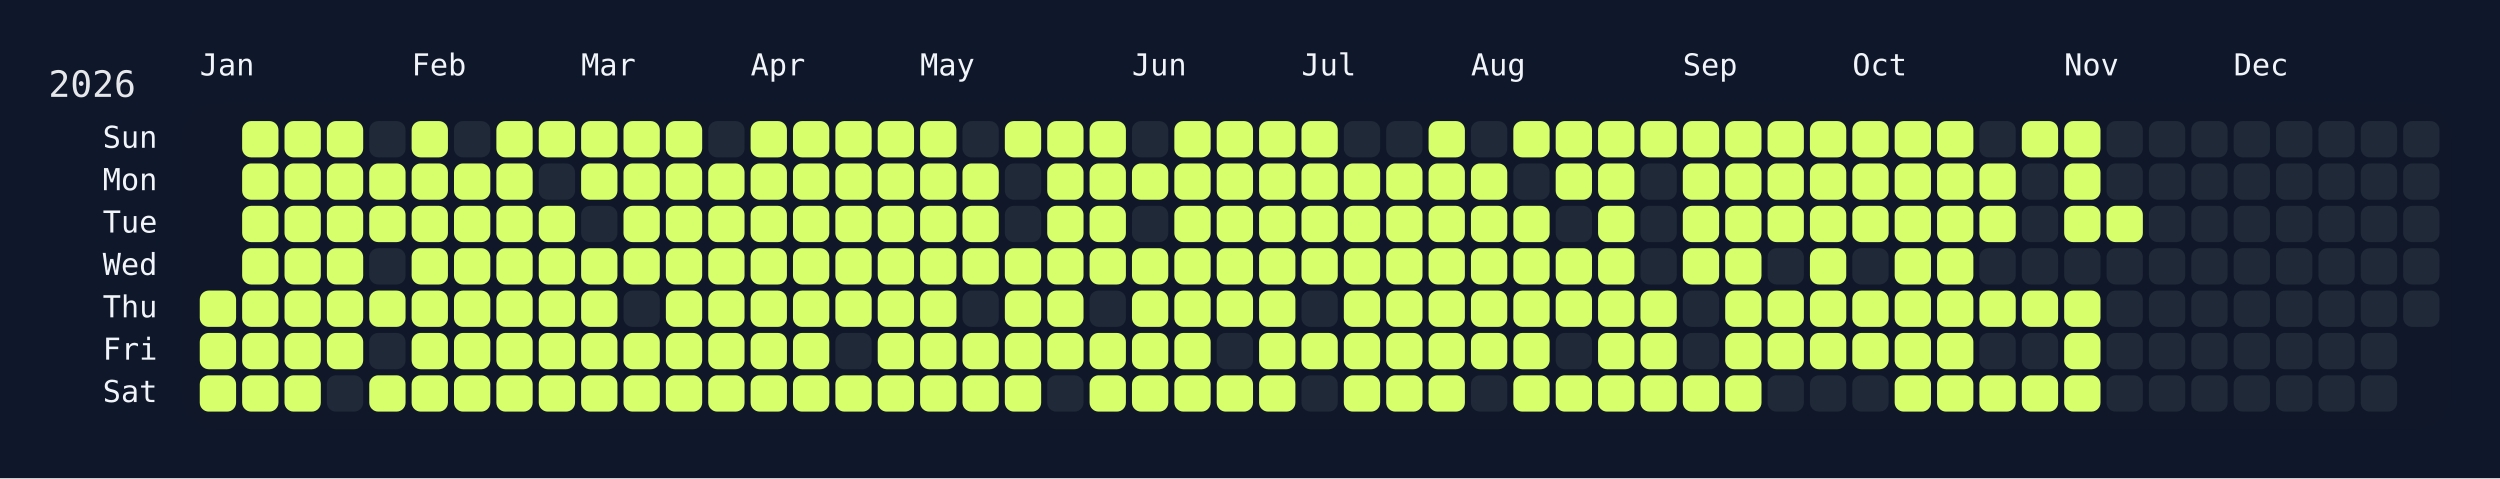
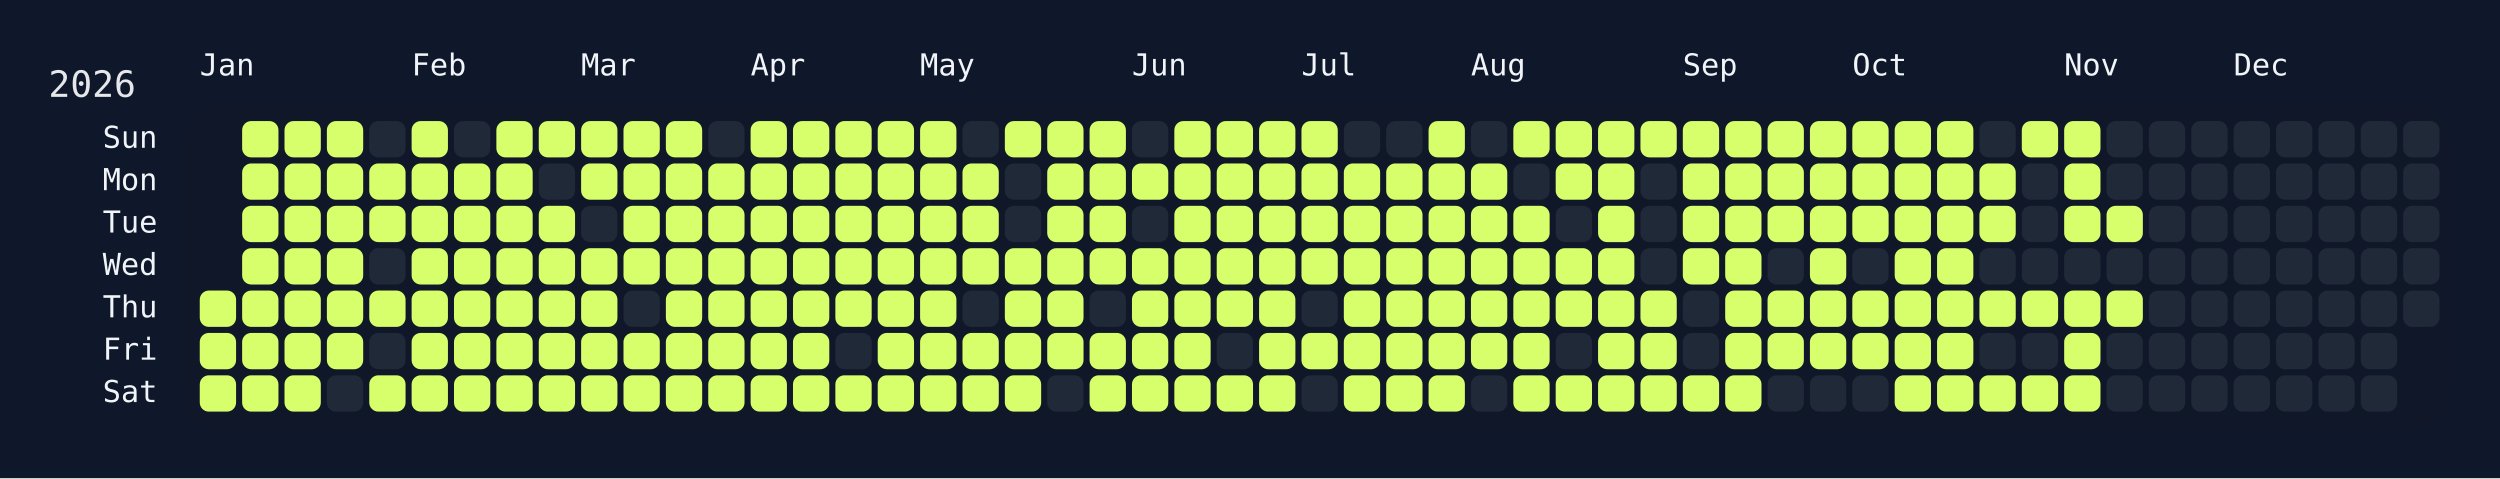
<svg xmlns="http://www.w3.org/2000/svg" width="826" height="158" viewBox="0 0 826 158">
  <rect width="826" height="158" fill="#0f172a" />
  <rect x="60" y="34" width="750" height="108" rx="12" ry="12" fill="rgba(15, 23, 42, 0.8)" />
  <text x="16" y="32" font-size="12" fill="#e5e7eb" font-family="JetBrains Mono, ui-monospace, SFMono-Regular, Menlo, Monaco, Consolas, monospace">2026</text>
  <text x="66" y="18" font-size="10" fill="#f1f5f9" font-family="JetBrains Mono, ui-monospace, SFMono-Regular, Menlo, Monaco, Consolas, monospace" dominant-baseline="hanging">Jan</text>
  <text x="136" y="18" font-size="10" fill="#f1f5f9" font-family="JetBrains Mono, ui-monospace, SFMono-Regular, Menlo, Monaco, Consolas, monospace" dominant-baseline="hanging">Feb</text>
  <text x="192" y="18" font-size="10" fill="#f1f5f9" font-family="JetBrains Mono, ui-monospace, SFMono-Regular, Menlo, Monaco, Consolas, monospace" dominant-baseline="hanging">Mar</text>
  <text x="248" y="18" font-size="10" fill="#f1f5f9" font-family="JetBrains Mono, ui-monospace, SFMono-Regular, Menlo, Monaco, Consolas, monospace" dominant-baseline="hanging">Apr</text>
  <text x="304" y="18" font-size="10" fill="#f1f5f9" font-family="JetBrains Mono, ui-monospace, SFMono-Regular, Menlo, Monaco, Consolas, monospace" dominant-baseline="hanging">May</text>
  <text x="374" y="18" font-size="10" fill="#f1f5f9" font-family="JetBrains Mono, ui-monospace, SFMono-Regular, Menlo, Monaco, Consolas, monospace" dominant-baseline="hanging">Jun</text>
  <text x="430" y="18" font-size="10" fill="#f1f5f9" font-family="JetBrains Mono, ui-monospace, SFMono-Regular, Menlo, Monaco, Consolas, monospace" dominant-baseline="hanging">Jul</text>
  <text x="486" y="18" font-size="10" fill="#f1f5f9" font-family="JetBrains Mono, ui-monospace, SFMono-Regular, Menlo, Monaco, Consolas, monospace" dominant-baseline="hanging">Aug</text>
  <text x="556" y="18" font-size="10" fill="#f1f5f9" font-family="JetBrains Mono, ui-monospace, SFMono-Regular, Menlo, Monaco, Consolas, monospace" dominant-baseline="hanging">Sep</text>
  <text x="612" y="18" font-size="10" fill="#f1f5f9" font-family="JetBrains Mono, ui-monospace, SFMono-Regular, Menlo, Monaco, Consolas, monospace" dominant-baseline="hanging">Oct</text>
  <text x="682" y="18" font-size="10" fill="#f1f5f9" font-family="JetBrains Mono, ui-monospace, SFMono-Regular, Menlo, Monaco, Consolas, monospace" dominant-baseline="hanging">Nov</text>
  <text x="738" y="18" font-size="10" fill="#f1f5f9" font-family="JetBrains Mono, ui-monospace, SFMono-Regular, Menlo, Monaco, Consolas, monospace" dominant-baseline="hanging">Dec</text>
  <text x="52" y="46.0" font-size="10" fill="#f1f5f9" font-family="JetBrains Mono, ui-monospace, SFMono-Regular, Menlo, Monaco, Consolas, monospace" text-anchor="end" dominant-baseline="middle">Sun</text>
  <text x="52" y="60.0" font-size="10" fill="#f1f5f9" font-family="JetBrains Mono, ui-monospace, SFMono-Regular, Menlo, Monaco, Consolas, monospace" text-anchor="end" dominant-baseline="middle">Mon</text>
  <text x="52" y="74.0" font-size="10" fill="#f1f5f9" font-family="JetBrains Mono, ui-monospace, SFMono-Regular, Menlo, Monaco, Consolas, monospace" text-anchor="end" dominant-baseline="middle">Tue</text>
  <text x="52" y="88.0" font-size="10" fill="#f1f5f9" font-family="JetBrains Mono, ui-monospace, SFMono-Regular, Menlo, Monaco, Consolas, monospace" text-anchor="end" dominant-baseline="middle">Wed</text>
  <text x="52" y="102.0" font-size="10" fill="#f1f5f9" font-family="JetBrains Mono, ui-monospace, SFMono-Regular, Menlo, Monaco, Consolas, monospace" text-anchor="end" dominant-baseline="middle">Thu</text>
  <text x="52" y="116.0" font-size="10" fill="#f1f5f9" font-family="JetBrains Mono, ui-monospace, SFMono-Regular, Menlo, Monaco, Consolas, monospace" text-anchor="end" dominant-baseline="middle">Fri</text>
  <text x="52" y="130.0" font-size="10" fill="#f1f5f9" font-family="JetBrains Mono, ui-monospace, SFMono-Regular, Menlo, Monaco, Consolas, monospace" text-anchor="end" dominant-baseline="middle">Sat</text>
  <g transform="translate(66,40)">
    <rect x="0" y="56" width="12" height="12" rx="3" ry="3" fill="#d6ff6b" data-date="2026-01-01" />
    <rect x="0" y="70" width="12" height="12" rx="3" ry="3" fill="#d6ff6b" data-date="2026-01-02" />
    <rect x="0" y="84" width="12" height="12" rx="3" ry="3" fill="#d6ff6b" data-date="2026-01-03" />
    <rect x="14" y="0" width="12" height="12" rx="3" ry="3" fill="#d6ff6b" data-date="2026-01-04" />
    <rect x="14" y="14" width="12" height="12" rx="3" ry="3" fill="#d6ff6b" data-date="2026-01-05" />
    <rect x="14" y="28" width="12" height="12" rx="3" ry="3" fill="#d6ff6b" data-date="2026-01-06" />
    <rect x="14" y="42" width="12" height="12" rx="3" ry="3" fill="#d6ff6b" data-date="2026-01-07" />
    <rect x="14" y="56" width="12" height="12" rx="3" ry="3" fill="#d6ff6b" data-date="2026-01-08" />
    <rect x="14" y="70" width="12" height="12" rx="3" ry="3" fill="#d6ff6b" data-date="2026-01-09" />
    <rect x="14" y="84" width="12" height="12" rx="3" ry="3" fill="#d6ff6b" data-date="2026-01-10" />
    <rect x="28" y="0" width="12" height="12" rx="3" ry="3" fill="#d6ff6b" data-date="2026-01-11" />
    <rect x="28" y="14" width="12" height="12" rx="3" ry="3" fill="#d6ff6b" data-date="2026-01-12" />
    <rect x="28" y="28" width="12" height="12" rx="3" ry="3" fill="#d6ff6b" data-date="2026-01-13" />
    <rect x="28" y="42" width="12" height="12" rx="3" ry="3" fill="#d6ff6b" data-date="2026-01-14" />
    <rect x="28" y="56" width="12" height="12" rx="3" ry="3" fill="#d6ff6b" data-date="2026-01-15" />
    <rect x="28" y="70" width="12" height="12" rx="3" ry="3" fill="#d6ff6b" data-date="2026-01-16" />
    <rect x="28" y="84" width="12" height="12" rx="3" ry="3" fill="#d6ff6b" data-date="2026-01-17" />
    <rect x="42" y="0" width="12" height="12" rx="3" ry="3" fill="#d6ff6b" data-date="2026-01-18" />
    <rect x="42" y="14" width="12" height="12" rx="3" ry="3" fill="#d6ff6b" data-date="2026-01-19" />
    <rect x="42" y="28" width="12" height="12" rx="3" ry="3" fill="#d6ff6b" data-date="2026-01-20" />
    <rect x="42" y="42" width="12" height="12" rx="3" ry="3" fill="#d6ff6b" data-date="2026-01-21" />
    <rect x="42" y="56" width="12" height="12" rx="3" ry="3" fill="#d6ff6b" data-date="2026-01-22" />
    <rect x="42" y="70" width="12" height="12" rx="3" ry="3" fill="#d6ff6b" data-date="2026-01-23" />
    <rect x="42" y="84" width="12" height="12" rx="3" ry="3" fill="#1f2937" data-date="2026-01-24" />
    <rect x="56" y="0" width="12" height="12" rx="3" ry="3" fill="#1f2937" data-date="2026-01-25" />
    <rect x="56" y="14" width="12" height="12" rx="3" ry="3" fill="#d6ff6b" data-date="2026-01-26" />
    <rect x="56" y="28" width="12" height="12" rx="3" ry="3" fill="#d6ff6b" data-date="2026-01-27" />
    <rect x="56" y="42" width="12" height="12" rx="3" ry="3" fill="#1f2937" data-date="2026-01-28" />
    <rect x="56" y="56" width="12" height="12" rx="3" ry="3" fill="#d6ff6b" data-date="2026-01-29" />
    <rect x="56" y="70" width="12" height="12" rx="3" ry="3" fill="#1f2937" data-date="2026-01-30" />
    <rect x="56" y="84" width="12" height="12" rx="3" ry="3" fill="#d6ff6b" data-date="2026-01-31" />
    <rect x="70" y="0" width="12" height="12" rx="3" ry="3" fill="#d6ff6b" data-date="2026-02-01" />
    <rect x="70" y="14" width="12" height="12" rx="3" ry="3" fill="#d6ff6b" data-date="2026-02-02" />
    <rect x="70" y="28" width="12" height="12" rx="3" ry="3" fill="#d6ff6b" data-date="2026-02-03" />
    <rect x="70" y="42" width="12" height="12" rx="3" ry="3" fill="#d6ff6b" data-date="2026-02-04" />
    <rect x="70" y="56" width="12" height="12" rx="3" ry="3" fill="#d6ff6b" data-date="2026-02-05" />
    <rect x="70" y="70" width="12" height="12" rx="3" ry="3" fill="#d6ff6b" data-date="2026-02-06" />
    <rect x="70" y="84" width="12" height="12" rx="3" ry="3" fill="#d6ff6b" data-date="2026-02-07" />
    <rect x="84" y="0" width="12" height="12" rx="3" ry="3" fill="#1f2937" data-date="2026-02-08" />
    <rect x="84" y="14" width="12" height="12" rx="3" ry="3" fill="#d6ff6b" data-date="2026-02-09" />
    <rect x="84" y="28" width="12" height="12" rx="3" ry="3" fill="#d6ff6b" data-date="2026-02-10" />
    <rect x="84" y="42" width="12" height="12" rx="3" ry="3" fill="#d6ff6b" data-date="2026-02-11" />
    <rect x="84" y="56" width="12" height="12" rx="3" ry="3" fill="#d6ff6b" data-date="2026-02-12" />
    <rect x="84" y="70" width="12" height="12" rx="3" ry="3" fill="#d6ff6b" data-date="2026-02-13" />
    <rect x="84" y="84" width="12" height="12" rx="3" ry="3" fill="#d6ff6b" data-date="2026-02-14" />
    <rect x="98" y="0" width="12" height="12" rx="3" ry="3" fill="#d6ff6b" data-date="2026-02-15" />
    <rect x="98" y="14" width="12" height="12" rx="3" ry="3" fill="#d6ff6b" data-date="2026-02-16" />
    <rect x="98" y="28" width="12" height="12" rx="3" ry="3" fill="#d6ff6b" data-date="2026-02-17" />
    <rect x="98" y="42" width="12" height="12" rx="3" ry="3" fill="#d6ff6b" data-date="2026-02-18" />
    <rect x="98" y="56" width="12" height="12" rx="3" ry="3" fill="#d6ff6b" data-date="2026-02-19" />
    <rect x="98" y="70" width="12" height="12" rx="3" ry="3" fill="#d6ff6b" data-date="2026-02-20" />
    <rect x="98" y="84" width="12" height="12" rx="3" ry="3" fill="#d6ff6b" data-date="2026-02-21" />
    <rect x="112" y="0" width="12" height="12" rx="3" ry="3" fill="#d6ff6b" data-date="2026-02-22" />
    <rect x="112" y="14" width="12" height="12" rx="3" ry="3" fill="#1f2937" data-date="2026-02-23" />
    <rect x="112" y="28" width="12" height="12" rx="3" ry="3" fill="#d6ff6b" data-date="2026-02-24" />
    <rect x="112" y="42" width="12" height="12" rx="3" ry="3" fill="#d6ff6b" data-date="2026-02-25" />
    <rect x="112" y="56" width="12" height="12" rx="3" ry="3" fill="#d6ff6b" data-date="2026-02-26" />
    <rect x="112" y="70" width="12" height="12" rx="3" ry="3" fill="#d6ff6b" data-date="2026-02-27" />
    <rect x="112" y="84" width="12" height="12" rx="3" ry="3" fill="#d6ff6b" data-date="2026-02-28" />
    <rect x="126" y="0" width="12" height="12" rx="3" ry="3" fill="#d6ff6b" data-date="2026-03-01" />
    <rect x="126" y="14" width="12" height="12" rx="3" ry="3" fill="#d6ff6b" data-date="2026-03-02" />
    <rect x="126" y="28" width="12" height="12" rx="3" ry="3" fill="#1f2937" data-date="2026-03-03" />
    <rect x="126" y="42" width="12" height="12" rx="3" ry="3" fill="#d6ff6b" data-date="2026-03-04" />
    <rect x="126" y="56" width="12" height="12" rx="3" ry="3" fill="#d6ff6b" data-date="2026-03-05" />
    <rect x="126" y="70" width="12" height="12" rx="3" ry="3" fill="#d6ff6b" data-date="2026-03-06" />
    <rect x="126" y="84" width="12" height="12" rx="3" ry="3" fill="#d6ff6b" data-date="2026-03-07" />
    <rect x="140" y="0" width="12" height="12" rx="3" ry="3" fill="#d6ff6b" data-date="2026-03-08" />
    <rect x="140" y="14" width="12" height="12" rx="3" ry="3" fill="#d6ff6b" data-date="2026-03-09" />
    <rect x="140" y="28" width="12" height="12" rx="3" ry="3" fill="#d6ff6b" data-date="2026-03-10" />
    <rect x="140" y="42" width="12" height="12" rx="3" ry="3" fill="#d6ff6b" data-date="2026-03-11" />
    <rect x="140" y="56" width="12" height="12" rx="3" ry="3" fill="#1f2937" data-date="2026-03-12" />
    <rect x="140" y="70" width="12" height="12" rx="3" ry="3" fill="#d6ff6b" data-date="2026-03-13" />
    <rect x="140" y="84" width="12" height="12" rx="3" ry="3" fill="#d6ff6b" data-date="2026-03-14" />
    <rect x="154" y="0" width="12" height="12" rx="3" ry="3" fill="#d6ff6b" data-date="2026-03-15" />
    <rect x="154" y="14" width="12" height="12" rx="3" ry="3" fill="#d6ff6b" data-date="2026-03-16" />
    <rect x="154" y="28" width="12" height="12" rx="3" ry="3" fill="#d6ff6b" data-date="2026-03-17" />
    <rect x="154" y="42" width="12" height="12" rx="3" ry="3" fill="#d6ff6b" data-date="2026-03-18" />
    <rect x="154" y="56" width="12" height="12" rx="3" ry="3" fill="#d6ff6b" data-date="2026-03-19" />
    <rect x="154" y="70" width="12" height="12" rx="3" ry="3" fill="#d6ff6b" data-date="2026-03-20" />
    <rect x="154" y="84" width="12" height="12" rx="3" ry="3" fill="#d6ff6b" data-date="2026-03-21" />
    <rect x="168" y="0" width="12" height="12" rx="3" ry="3" fill="#1f2937" data-date="2026-03-22" />
    <rect x="168" y="14" width="12" height="12" rx="3" ry="3" fill="#d6ff6b" data-date="2026-03-23" />
    <rect x="168" y="28" width="12" height="12" rx="3" ry="3" fill="#d6ff6b" data-date="2026-03-24" />
    <rect x="168" y="42" width="12" height="12" rx="3" ry="3" fill="#d6ff6b" data-date="2026-03-25" />
    <rect x="168" y="56" width="12" height="12" rx="3" ry="3" fill="#d6ff6b" data-date="2026-03-26" />
    <rect x="168" y="70" width="12" height="12" rx="3" ry="3" fill="#d6ff6b" data-date="2026-03-27" />
    <rect x="168" y="84" width="12" height="12" rx="3" ry="3" fill="#d6ff6b" data-date="2026-03-28" />
    <rect x="182" y="0" width="12" height="12" rx="3" ry="3" fill="#d6ff6b" data-date="2026-03-29" />
    <rect x="182" y="14" width="12" height="12" rx="3" ry="3" fill="#d6ff6b" data-date="2026-03-30" />
    <rect x="182" y="28" width="12" height="12" rx="3" ry="3" fill="#d6ff6b" data-date="2026-03-31" />
    <rect x="182" y="42" width="12" height="12" rx="3" ry="3" fill="#d6ff6b" data-date="2026-04-01" />
    <rect x="182" y="56" width="12" height="12" rx="3" ry="3" fill="#d6ff6b" data-date="2026-04-02" />
    <rect x="182" y="70" width="12" height="12" rx="3" ry="3" fill="#d6ff6b" data-date="2026-04-03" />
    <rect x="182" y="84" width="12" height="12" rx="3" ry="3" fill="#d6ff6b" data-date="2026-04-04" />
    <rect x="196" y="0" width="12" height="12" rx="3" ry="3" fill="#d6ff6b" data-date="2026-04-05" />
    <rect x="196" y="14" width="12" height="12" rx="3" ry="3" fill="#d6ff6b" data-date="2026-04-06" />
    <rect x="196" y="28" width="12" height="12" rx="3" ry="3" fill="#d6ff6b" data-date="2026-04-07" />
    <rect x="196" y="42" width="12" height="12" rx="3" ry="3" fill="#d6ff6b" data-date="2026-04-08" />
    <rect x="196" y="56" width="12" height="12" rx="3" ry="3" fill="#d6ff6b" data-date="2026-04-09" />
    <rect x="196" y="70" width="12" height="12" rx="3" ry="3" fill="#d6ff6b" data-date="2026-04-10" />
    <rect x="196" y="84" width="12" height="12" rx="3" ry="3" fill="#d6ff6b" data-date="2026-04-11" />
    <rect x="210" y="0" width="12" height="12" rx="3" ry="3" fill="#d6ff6b" data-date="2026-04-12" />
    <rect x="210" y="14" width="12" height="12" rx="3" ry="3" fill="#d6ff6b" data-date="2026-04-13" />
    <rect x="210" y="28" width="12" height="12" rx="3" ry="3" fill="#d6ff6b" data-date="2026-04-14" />
    <rect x="210" y="42" width="12" height="12" rx="3" ry="3" fill="#d6ff6b" data-date="2026-04-15" />
    <rect x="210" y="56" width="12" height="12" rx="3" ry="3" fill="#d6ff6b" data-date="2026-04-16" />
    <rect x="210" y="70" width="12" height="12" rx="3" ry="3" fill="#1f2937" data-date="2026-04-17" />
    <rect x="210" y="84" width="12" height="12" rx="3" ry="3" fill="#d6ff6b" data-date="2026-04-18" />
    <rect x="224" y="0" width="12" height="12" rx="3" ry="3" fill="#d6ff6b" data-date="2026-04-19" />
    <rect x="224" y="14" width="12" height="12" rx="3" ry="3" fill="#d6ff6b" data-date="2026-04-20" />
    <rect x="224" y="28" width="12" height="12" rx="3" ry="3" fill="#d6ff6b" data-date="2026-04-21" />
    <rect x="224" y="42" width="12" height="12" rx="3" ry="3" fill="#d6ff6b" data-date="2026-04-22" />
    <rect x="224" y="56" width="12" height="12" rx="3" ry="3" fill="#d6ff6b" data-date="2026-04-23" />
    <rect x="224" y="70" width="12" height="12" rx="3" ry="3" fill="#d6ff6b" data-date="2026-04-24" />
    <rect x="224" y="84" width="12" height="12" rx="3" ry="3" fill="#d6ff6b" data-date="2026-04-25" />
    <rect x="238" y="0" width="12" height="12" rx="3" ry="3" fill="#d6ff6b" data-date="2026-04-26" />
    <rect x="238" y="14" width="12" height="12" rx="3" ry="3" fill="#d6ff6b" data-date="2026-04-27" />
    <rect x="238" y="28" width="12" height="12" rx="3" ry="3" fill="#d6ff6b" data-date="2026-04-28" />
    <rect x="238" y="42" width="12" height="12" rx="3" ry="3" fill="#d6ff6b" data-date="2026-04-29" />
    <rect x="238" y="56" width="12" height="12" rx="3" ry="3" fill="#d6ff6b" data-date="2026-04-30" />
    <rect x="238" y="70" width="12" height="12" rx="3" ry="3" fill="#d6ff6b" data-date="2026-05-01" />
    <rect x="238" y="84" width="12" height="12" rx="3" ry="3" fill="#d6ff6b" data-date="2026-05-02" />
    <rect x="252" y="0" width="12" height="12" rx="3" ry="3" fill="#1f2937" data-date="2026-05-03" />
    <rect x="252" y="14" width="12" height="12" rx="3" ry="3" fill="#d6ff6b" data-date="2026-05-04" />
    <rect x="252" y="28" width="12" height="12" rx="3" ry="3" fill="#d6ff6b" data-date="2026-05-05" />
    <rect x="252" y="42" width="12" height="12" rx="3" ry="3" fill="#d6ff6b" data-date="2026-05-06" />
    <rect x="252" y="56" width="12" height="12" rx="3" ry="3" fill="#1f2937" data-date="2026-05-07" />
    <rect x="252" y="70" width="12" height="12" rx="3" ry="3" fill="#d6ff6b" data-date="2026-05-08" />
    <rect x="252" y="84" width="12" height="12" rx="3" ry="3" fill="#d6ff6b" data-date="2026-05-09" />
    <rect x="266" y="0" width="12" height="12" rx="3" ry="3" fill="#d6ff6b" data-date="2026-05-10" />
    <rect x="266" y="14" width="12" height="12" rx="3" ry="3" fill="#1f2937" data-date="2026-05-11" />
    <rect x="266" y="28" width="12" height="12" rx="3" ry="3" fill="#1f2937" data-date="2026-05-12" />
    <rect x="266" y="42" width="12" height="12" rx="3" ry="3" fill="#d6ff6b" data-date="2026-05-13" />
    <rect x="266" y="56" width="12" height="12" rx="3" ry="3" fill="#d6ff6b" data-date="2026-05-14" />
    <rect x="266" y="70" width="12" height="12" rx="3" ry="3" fill="#d6ff6b" data-date="2026-05-15" />
    <rect x="266" y="84" width="12" height="12" rx="3" ry="3" fill="#d6ff6b" data-date="2026-05-16" />
    <rect x="280" y="0" width="12" height="12" rx="3" ry="3" fill="#d6ff6b" data-date="2026-05-17" />
    <rect x="280" y="14" width="12" height="12" rx="3" ry="3" fill="#d6ff6b" data-date="2026-05-18" />
    <rect x="280" y="28" width="12" height="12" rx="3" ry="3" fill="#d6ff6b" data-date="2026-05-19" />
    <rect x="280" y="42" width="12" height="12" rx="3" ry="3" fill="#d6ff6b" data-date="2026-05-20" />
    <rect x="280" y="56" width="12" height="12" rx="3" ry="3" fill="#d6ff6b" data-date="2026-05-21" />
    <rect x="280" y="70" width="12" height="12" rx="3" ry="3" fill="#d6ff6b" data-date="2026-05-22" />
    <rect x="280" y="84" width="12" height="12" rx="3" ry="3" fill="#1f2937" data-date="2026-05-23" />
    <rect x="294" y="0" width="12" height="12" rx="3" ry="3" fill="#d6ff6b" data-date="2026-05-24" />
    <rect x="294" y="14" width="12" height="12" rx="3" ry="3" fill="#d6ff6b" data-date="2026-05-25" />
    <rect x="294" y="28" width="12" height="12" rx="3" ry="3" fill="#d6ff6b" data-date="2026-05-26" />
    <rect x="294" y="42" width="12" height="12" rx="3" ry="3" fill="#d6ff6b" data-date="2026-05-27" />
    <rect x="294" y="56" width="12" height="12" rx="3" ry="3" fill="#1f2937" data-date="2026-05-28" />
    <rect x="294" y="70" width="12" height="12" rx="3" ry="3" fill="#d6ff6b" data-date="2026-05-29" />
    <rect x="294" y="84" width="12" height="12" rx="3" ry="3" fill="#d6ff6b" data-date="2026-05-30" />
    <rect x="308" y="0" width="12" height="12" rx="3" ry="3" fill="#1f2937" data-date="2026-05-31" />
    <rect x="308" y="14" width="12" height="12" rx="3" ry="3" fill="#d6ff6b" data-date="2026-06-01" />
    <rect x="308" y="28" width="12" height="12" rx="3" ry="3" fill="#1f2937" data-date="2026-06-02" />
    <rect x="308" y="42" width="12" height="12" rx="3" ry="3" fill="#d6ff6b" data-date="2026-06-03" />
    <rect x="308" y="56" width="12" height="12" rx="3" ry="3" fill="#d6ff6b" data-date="2026-06-04" />
    <rect x="308" y="70" width="12" height="12" rx="3" ry="3" fill="#d6ff6b" data-date="2026-06-05" />
    <rect x="308" y="84" width="12" height="12" rx="3" ry="3" fill="#d6ff6b" data-date="2026-06-06" />
    <rect x="322" y="0" width="12" height="12" rx="3" ry="3" fill="#d6ff6b" data-date="2026-06-07" />
    <rect x="322" y="14" width="12" height="12" rx="3" ry="3" fill="#d6ff6b" data-date="2026-06-08" />
    <rect x="322" y="28" width="12" height="12" rx="3" ry="3" fill="#d6ff6b" data-date="2026-06-09" />
    <rect x="322" y="42" width="12" height="12" rx="3" ry="3" fill="#d6ff6b" data-date="2026-06-10" />
    <rect x="322" y="56" width="12" height="12" rx="3" ry="3" fill="#d6ff6b" data-date="2026-06-11" />
    <rect x="322" y="70" width="12" height="12" rx="3" ry="3" fill="#d6ff6b" data-date="2026-06-12" />
    <rect x="322" y="84" width="12" height="12" rx="3" ry="3" fill="#d6ff6b" data-date="2026-06-13" />
    <rect x="336" y="0" width="12" height="12" rx="3" ry="3" fill="#d6ff6b" data-date="2026-06-14" />
    <rect x="336" y="14" width="12" height="12" rx="3" ry="3" fill="#d6ff6b" data-date="2026-06-15" />
    <rect x="336" y="28" width="12" height="12" rx="3" ry="3" fill="#d6ff6b" data-date="2026-06-16" />
    <rect x="336" y="42" width="12" height="12" rx="3" ry="3" fill="#d6ff6b" data-date="2026-06-17" />
    <rect x="336" y="56" width="12" height="12" rx="3" ry="3" fill="#d6ff6b" data-date="2026-06-18" />
    <rect x="336" y="70" width="12" height="12" rx="3" ry="3" fill="#1f2937" data-date="2026-06-19" />
    <rect x="336" y="84" width="12" height="12" rx="3" ry="3" fill="#d6ff6b" data-date="2026-06-20" />
    <rect x="350" y="0" width="12" height="12" rx="3" ry="3" fill="#d6ff6b" data-date="2026-06-21" />
    <rect x="350" y="14" width="12" height="12" rx="3" ry="3" fill="#d6ff6b" data-date="2026-06-22" />
    <rect x="350" y="28" width="12" height="12" rx="3" ry="3" fill="#d6ff6b" data-date="2026-06-23" />
    <rect x="350" y="42" width="12" height="12" rx="3" ry="3" fill="#d6ff6b" data-date="2026-06-24" />
    <rect x="350" y="56" width="12" height="12" rx="3" ry="3" fill="#d6ff6b" data-date="2026-06-25" />
    <rect x="350" y="70" width="12" height="12" rx="3" ry="3" fill="#d6ff6b" data-date="2026-06-26" />
    <rect x="350" y="84" width="12" height="12" rx="3" ry="3" fill="#d6ff6b" data-date="2026-06-27" />
    <rect x="364" y="0" width="12" height="12" rx="3" ry="3" fill="#d6ff6b" data-date="2026-06-28" />
    <rect x="364" y="14" width="12" height="12" rx="3" ry="3" fill="#d6ff6b" data-date="2026-06-29" />
    <rect x="364" y="28" width="12" height="12" rx="3" ry="3" fill="#d6ff6b" data-date="2026-06-30" />
    <rect x="364" y="42" width="12" height="12" rx="3" ry="3" fill="#d6ff6b" data-date="2026-07-01" />
    <rect x="364" y="56" width="12" height="12" rx="3" ry="3" fill="#1f2937" data-date="2026-07-02" />
    <rect x="364" y="70" width="12" height="12" rx="3" ry="3" fill="#d6ff6b" data-date="2026-07-03" />
    <rect x="364" y="84" width="12" height="12" rx="3" ry="3" fill="#1f2937" data-date="2026-07-04" />
    <rect x="378" y="0" width="12" height="12" rx="3" ry="3" fill="#1f2937" data-date="2026-07-05" />
    <rect x="378" y="14" width="12" height="12" rx="3" ry="3" fill="#d6ff6b" data-date="2026-07-06" />
    <rect x="378" y="28" width="12" height="12" rx="3" ry="3" fill="#d6ff6b" data-date="2026-07-07" />
    <rect x="378" y="42" width="12" height="12" rx="3" ry="3" fill="#d6ff6b" data-date="2026-07-08" />
    <rect x="378" y="56" width="12" height="12" rx="3" ry="3" fill="#d6ff6b" data-date="2026-07-09" />
    <rect x="378" y="70" width="12" height="12" rx="3" ry="3" fill="#d6ff6b" data-date="2026-07-10" />
    <rect x="378" y="84" width="12" height="12" rx="3" ry="3" fill="#d6ff6b" data-date="2026-07-11" />
    <rect x="392" y="0" width="12" height="12" rx="3" ry="3" fill="#1f2937" data-date="2026-07-12" />
    <rect x="392" y="14" width="12" height="12" rx="3" ry="3" fill="#d6ff6b" data-date="2026-07-13" />
    <rect x="392" y="28" width="12" height="12" rx="3" ry="3" fill="#d6ff6b" data-date="2026-07-14" />
    <rect x="392" y="42" width="12" height="12" rx="3" ry="3" fill="#d6ff6b" data-date="2026-07-15" />
    <rect x="392" y="56" width="12" height="12" rx="3" ry="3" fill="#d6ff6b" data-date="2026-07-16" />
    <rect x="392" y="70" width="12" height="12" rx="3" ry="3" fill="#d6ff6b" data-date="2026-07-17" />
    <rect x="392" y="84" width="12" height="12" rx="3" ry="3" fill="#d6ff6b" data-date="2026-07-18" />
    <rect x="406" y="0" width="12" height="12" rx="3" ry="3" fill="#d6ff6b" data-date="2026-07-19" />
    <rect x="406" y="14" width="12" height="12" rx="3" ry="3" fill="#d6ff6b" data-date="2026-07-20" />
    <rect x="406" y="28" width="12" height="12" rx="3" ry="3" fill="#d6ff6b" data-date="2026-07-21" />
    <rect x="406" y="42" width="12" height="12" rx="3" ry="3" fill="#d6ff6b" data-date="2026-07-22" />
    <rect x="406" y="56" width="12" height="12" rx="3" ry="3" fill="#d6ff6b" data-date="2026-07-23" />
    <rect x="406" y="70" width="12" height="12" rx="3" ry="3" fill="#d6ff6b" data-date="2026-07-24" />
    <rect x="406" y="84" width="12" height="12" rx="3" ry="3" fill="#d6ff6b" data-date="2026-07-25" />
    <rect x="420" y="0" width="12" height="12" rx="3" ry="3" fill="#1f2937" data-date="2026-07-26" />
    <rect x="420" y="14" width="12" height="12" rx="3" ry="3" fill="#d6ff6b" data-date="2026-07-27" />
    <rect x="420" y="28" width="12" height="12" rx="3" ry="3" fill="#d6ff6b" data-date="2026-07-28" />
    <rect x="420" y="42" width="12" height="12" rx="3" ry="3" fill="#d6ff6b" data-date="2026-07-29" />
    <rect x="420" y="56" width="12" height="12" rx="3" ry="3" fill="#d6ff6b" data-date="2026-07-30" />
    <rect x="420" y="70" width="12" height="12" rx="3" ry="3" fill="#d6ff6b" data-date="2026-07-31" />
    <rect x="420" y="84" width="12" height="12" rx="3" ry="3" fill="#1f2937" data-date="2026-08-01" />
    <rect x="434" y="0" width="12" height="12" rx="3" ry="3" fill="#d6ff6b" data-date="2026-08-02" />
    <rect x="434" y="14" width="12" height="12" rx="3" ry="3" fill="#1f2937" data-date="2026-08-03" />
    <rect x="434" y="28" width="12" height="12" rx="3" ry="3" fill="#d6ff6b" data-date="2026-08-04" />
    <rect x="434" y="42" width="12" height="12" rx="3" ry="3" fill="#d6ff6b" data-date="2026-08-05" />
    <rect x="434" y="56" width="12" height="12" rx="3" ry="3" fill="#d6ff6b" data-date="2026-08-06" />
    <rect x="434" y="70" width="12" height="12" rx="3" ry="3" fill="#d6ff6b" data-date="2026-08-07" />
    <rect x="434" y="84" width="12" height="12" rx="3" ry="3" fill="#d6ff6b" data-date="2026-08-08" />
    <rect x="448" y="0" width="12" height="12" rx="3" ry="3" fill="#d6ff6b" data-date="2026-08-09" />
    <rect x="448" y="14" width="12" height="12" rx="3" ry="3" fill="#d6ff6b" data-date="2026-08-10" />
    <rect x="448" y="28" width="12" height="12" rx="3" ry="3" fill="#1f2937" data-date="2026-08-11" />
    <rect x="448" y="42" width="12" height="12" rx="3" ry="3" fill="#d6ff6b" data-date="2026-08-12" />
    <rect x="448" y="56" width="12" height="12" rx="3" ry="3" fill="#d6ff6b" data-date="2026-08-13" />
    <rect x="448" y="70" width="12" height="12" rx="3" ry="3" fill="#1f2937" data-date="2026-08-14" />
    <rect x="448" y="84" width="12" height="12" rx="3" ry="3" fill="#d6ff6b" data-date="2026-08-15" />
    <rect x="462" y="0" width="12" height="12" rx="3" ry="3" fill="#d6ff6b" data-date="2026-08-16" />
    <rect x="462" y="14" width="12" height="12" rx="3" ry="3" fill="#d6ff6b" data-date="2026-08-17" />
    <rect x="462" y="28" width="12" height="12" rx="3" ry="3" fill="#d6ff6b" data-date="2026-08-18" />
    <rect x="462" y="42" width="12" height="12" rx="3" ry="3" fill="#d6ff6b" data-date="2026-08-19" />
    <rect x="462" y="56" width="12" height="12" rx="3" ry="3" fill="#d6ff6b" data-date="2026-08-20" />
    <rect x="462" y="70" width="12" height="12" rx="3" ry="3" fill="#d6ff6b" data-date="2026-08-21" />
    <rect x="462" y="84" width="12" height="12" rx="3" ry="3" fill="#d6ff6b" data-date="2026-08-22" />
    <rect x="476" y="0" width="12" height="12" rx="3" ry="3" fill="#d6ff6b" data-date="2026-08-23" />
    <rect x="476" y="14" width="12" height="12" rx="3" ry="3" fill="#1f2937" data-date="2026-08-24" />
    <rect x="476" y="28" width="12" height="12" rx="3" ry="3" fill="#1f2937" data-date="2026-08-25" />
    <rect x="476" y="42" width="12" height="12" rx="3" ry="3" fill="#1f2937" data-date="2026-08-26" />
    <rect x="476" y="56" width="12" height="12" rx="3" ry="3" fill="#d6ff6b" data-date="2026-08-27" />
    <rect x="476" y="70" width="12" height="12" rx="3" ry="3" fill="#d6ff6b" data-date="2026-08-28" />
    <rect x="476" y="84" width="12" height="12" rx="3" ry="3" fill="#d6ff6b" data-date="2026-08-29" />
    <rect x="490" y="0" width="12" height="12" rx="3" ry="3" fill="#d6ff6b" data-date="2026-08-30" />
    <rect x="490" y="14" width="12" height="12" rx="3" ry="3" fill="#d6ff6b" data-date="2026-08-31" />
    <rect x="490" y="28" width="12" height="12" rx="3" ry="3" fill="#d6ff6b" data-date="2026-09-01" />
    <rect x="490" y="42" width="12" height="12" rx="3" ry="3" fill="#d6ff6b" data-date="2026-09-02" />
    <rect x="490" y="56" width="12" height="12" rx="3" ry="3" fill="#1f2937" data-date="2026-09-03" />
    <rect x="490" y="70" width="12" height="12" rx="3" ry="3" fill="#1f2937" data-date="2026-09-04" />
    <rect x="490" y="84" width="12" height="12" rx="3" ry="3" fill="#d6ff6b" data-date="2026-09-05" />
    <rect x="504" y="0" width="12" height="12" rx="3" ry="3" fill="#d6ff6b" data-date="2026-09-06" />
    <rect x="504" y="14" width="12" height="12" rx="3" ry="3" fill="#d6ff6b" data-date="2026-09-07" />
    <rect x="504" y="28" width="12" height="12" rx="3" ry="3" fill="#d6ff6b" data-date="2026-09-08" />
    <rect x="504" y="42" width="12" height="12" rx="3" ry="3" fill="#d6ff6b" data-date="2026-09-09" />
    <rect x="504" y="56" width="12" height="12" rx="3" ry="3" fill="#d6ff6b" data-date="2026-09-10" />
    <rect x="504" y="70" width="12" height="12" rx="3" ry="3" fill="#d6ff6b" data-date="2026-09-11" />
    <rect x="504" y="84" width="12" height="12" rx="3" ry="3" fill="#d6ff6b" data-date="2026-09-12" />
    <rect x="518" y="0" width="12" height="12" rx="3" ry="3" fill="#d6ff6b" data-date="2026-09-13" />
    <rect x="518" y="14" width="12" height="12" rx="3" ry="3" fill="#d6ff6b" data-date="2026-09-14" />
    <rect x="518" y="28" width="12" height="12" rx="3" ry="3" fill="#d6ff6b" data-date="2026-09-15" />
    <rect x="518" y="42" width="12" height="12" rx="3" ry="3" fill="#1f2937" data-date="2026-09-16" />
    <rect x="518" y="56" width="12" height="12" rx="3" ry="3" fill="#d6ff6b" data-date="2026-09-17" />
    <rect x="518" y="70" width="12" height="12" rx="3" ry="3" fill="#d6ff6b" data-date="2026-09-18" />
    <rect x="518" y="84" width="12" height="12" rx="3" ry="3" fill="#1f2937" data-date="2026-09-19" />
    <rect x="532" y="0" width="12" height="12" rx="3" ry="3" fill="#d6ff6b" data-date="2026-09-20" />
    <rect x="532" y="14" width="12" height="12" rx="3" ry="3" fill="#d6ff6b" data-date="2026-09-21" />
    <rect x="532" y="28" width="12" height="12" rx="3" ry="3" fill="#d6ff6b" data-date="2026-09-22" />
    <rect x="532" y="42" width="12" height="12" rx="3" ry="3" fill="#d6ff6b" data-date="2026-09-23" />
    <rect x="532" y="56" width="12" height="12" rx="3" ry="3" fill="#d6ff6b" data-date="2026-09-24" />
    <rect x="532" y="70" width="12" height="12" rx="3" ry="3" fill="#d6ff6b" data-date="2026-09-25" />
    <rect x="532" y="84" width="12" height="12" rx="3" ry="3" fill="#1f2937" data-date="2026-09-26" />
    <rect x="546" y="0" width="12" height="12" rx="3" ry="3" fill="#d6ff6b" data-date="2026-09-27" />
    <rect x="546" y="14" width="12" height="12" rx="3" ry="3" fill="#d6ff6b" data-date="2026-09-28" />
    <rect x="546" y="28" width="12" height="12" rx="3" ry="3" fill="#d6ff6b" data-date="2026-09-29" />
    <rect x="546" y="42" width="12" height="12" rx="3" ry="3" fill="#1f2937" data-date="2026-09-30" />
    <rect x="546" y="56" width="12" height="12" rx="3" ry="3" fill="#d6ff6b" data-date="2026-10-01" />
    <rect x="546" y="70" width="12" height="12" rx="3" ry="3" fill="#d6ff6b" data-date="2026-10-02" />
    <rect x="546" y="84" width="12" height="12" rx="3" ry="3" fill="#1f2937" data-date="2026-10-03" />
    <rect x="560" y="0" width="12" height="12" rx="3" ry="3" fill="#d6ff6b" data-date="2026-10-04" />
    <rect x="560" y="14" width="12" height="12" rx="3" ry="3" fill="#d6ff6b" data-date="2026-10-05" />
    <rect x="560" y="28" width="12" height="12" rx="3" ry="3" fill="#d6ff6b" data-date="2026-10-06" />
    <rect x="560" y="42" width="12" height="12" rx="3" ry="3" fill="#d6ff6b" data-date="2026-10-07" />
    <rect x="560" y="56" width="12" height="12" rx="3" ry="3" fill="#d6ff6b" data-date="2026-10-08" />
    <rect x="560" y="70" width="12" height="12" rx="3" ry="3" fill="#d6ff6b" data-date="2026-10-09" />
    <rect x="560" y="84" width="12" height="12" rx="3" ry="3" fill="#d6ff6b" data-date="2026-10-10" />
    <rect x="574" y="0" width="12" height="12" rx="3" ry="3" fill="#d6ff6b" data-date="2026-10-11" />
    <rect x="574" y="14" width="12" height="12" rx="3" ry="3" fill="#d6ff6b" data-date="2026-10-12" />
    <rect x="574" y="28" width="12" height="12" rx="3" ry="3" fill="#d6ff6b" data-date="2026-10-13" />
    <rect x="574" y="42" width="12" height="12" rx="3" ry="3" fill="#d6ff6b" data-date="2026-10-14" />
    <rect x="574" y="56" width="12" height="12" rx="3" ry="3" fill="#d6ff6b" data-date="2026-10-15" />
    <rect x="574" y="70" width="12" height="12" rx="3" ry="3" fill="#d6ff6b" data-date="2026-10-16" />
    <rect x="574" y="84" width="12" height="12" rx="3" ry="3" fill="#d6ff6b" data-date="2026-10-17" />
    <rect x="588" y="0" width="12" height="12" rx="3" ry="3" fill="#1f2937" data-date="2026-10-18" />
    <rect x="588" y="14" width="12" height="12" rx="3" ry="3" fill="#d6ff6b" data-date="2026-10-19" />
    <rect x="588" y="28" width="12" height="12" rx="3" ry="3" fill="#d6ff6b" data-date="2026-10-20" />
    <rect x="588" y="42" width="12" height="12" rx="3" ry="3" fill="#1f2937" data-date="2026-10-21" />
    <rect x="588" y="56" width="12" height="12" rx="3" ry="3" fill="#d6ff6b" data-date="2026-10-22" />
    <rect x="588" y="70" width="12" height="12" rx="3" ry="3" fill="#1f2937" data-date="2026-10-23" />
    <rect x="588" y="84" width="12" height="12" rx="3" ry="3" fill="#d6ff6b" data-date="2026-10-24" />
    <rect x="602" y="0" width="12" height="12" rx="3" ry="3" fill="#d6ff6b" data-date="2026-10-25" />
    <rect x="602" y="14" width="12" height="12" rx="3" ry="3" fill="#1f2937" data-date="2026-10-26" />
    <rect x="602" y="28" width="12" height="12" rx="3" ry="3" fill="#1f2937" data-date="2026-10-27" />
    <rect x="602" y="42" width="12" height="12" rx="3" ry="3" fill="#1f2937" data-date="2026-10-28" />
    <rect x="602" y="56" width="12" height="12" rx="3" ry="3" fill="#d6ff6b" data-date="2026-10-29" />
    <rect x="602" y="70" width="12" height="12" rx="3" ry="3" fill="#1f2937" data-date="2026-10-30" />
    <rect x="602" y="84" width="12" height="12" rx="3" ry="3" fill="#d6ff6b" data-date="2026-10-31" />
    <rect x="616" y="0" width="12" height="12" rx="3" ry="3" fill="#d6ff6b" data-date="2026-11-01" />
    <rect x="616" y="14" width="12" height="12" rx="3" ry="3" fill="#d6ff6b" data-date="2026-11-02" />
    <rect x="616" y="28" width="12" height="12" rx="3" ry="3" fill="#d6ff6b" data-date="2026-11-03" />
    <rect x="616" y="42" width="12" height="12" rx="3" ry="3" fill="#1f2937" data-date="2026-11-04" />
    <rect x="616" y="56" width="12" height="12" rx="3" ry="3" fill="#d6ff6b" data-date="2026-11-05" />
    <rect x="616" y="70" width="12" height="12" rx="3" ry="3" fill="#d6ff6b" data-date="2026-11-06" />
    <rect x="616" y="84" width="12" height="12" rx="3" ry="3" fill="#d6ff6b" data-date="2026-11-07" />
    <rect x="630" y="0" width="12" height="12" rx="3" ry="3" fill="#1f2937" data-date="2026-11-08" />
    <rect x="630" y="14" width="12" height="12" rx="3" ry="3" fill="#1f2937" data-date="2026-11-09" />
    <rect x="630" y="28" width="12" height="12" rx="3" ry="3" fill="#d6ff6b" data-date="2026-11-10" />
    <rect x="630" y="42" width="12" height="12" rx="3" ry="3" fill="#1f2937" data-date="2026-11-11" />
-     <rect x="630" y="56" width="12" height="12" rx="3" ry="3" fill="#1f2937" data-date="2026-11-12" />
+     <rect x="630" y="56" width="12" height="12" rx="3" ry="3" fill="#d6ff6b" data-date="2026-11-12" />
    <rect x="630" y="70" width="12" height="12" rx="3" ry="3" fill="#1f2937" data-date="2026-11-13" />
    <rect x="630" y="84" width="12" height="12" rx="3" ry="3" fill="#1f2937" data-date="2026-11-14" />
    <rect x="644" y="0" width="12" height="12" rx="3" ry="3" fill="#1f2937" data-date="2026-11-15" />
    <rect x="644" y="14" width="12" height="12" rx="3" ry="3" fill="#1f2937" data-date="2026-11-16" />
    <rect x="644" y="28" width="12" height="12" rx="3" ry="3" fill="#1f2937" data-date="2026-11-17" />
    <rect x="644" y="42" width="12" height="12" rx="3" ry="3" fill="#1f2937" data-date="2026-11-18" />
    <rect x="644" y="56" width="12" height="12" rx="3" ry="3" fill="#1f2937" data-date="2026-11-19" />
    <rect x="644" y="70" width="12" height="12" rx="3" ry="3" fill="#1f2937" data-date="2026-11-20" />
    <rect x="644" y="84" width="12" height="12" rx="3" ry="3" fill="#1f2937" data-date="2026-11-21" />
    <rect x="658" y="0" width="12" height="12" rx="3" ry="3" fill="#1f2937" data-date="2026-11-22" />
    <rect x="658" y="14" width="12" height="12" rx="3" ry="3" fill="#1f2937" data-date="2026-11-23" />
    <rect x="658" y="28" width="12" height="12" rx="3" ry="3" fill="#1f2937" data-date="2026-11-24" />
    <rect x="658" y="42" width="12" height="12" rx="3" ry="3" fill="#1f2937" data-date="2026-11-25" />
    <rect x="658" y="56" width="12" height="12" rx="3" ry="3" fill="#1f2937" data-date="2026-11-26" />
    <rect x="658" y="70" width="12" height="12" rx="3" ry="3" fill="#1f2937" data-date="2026-11-27" />
    <rect x="658" y="84" width="12" height="12" rx="3" ry="3" fill="#1f2937" data-date="2026-11-28" />
    <rect x="672" y="0" width="12" height="12" rx="3" ry="3" fill="#1f2937" data-date="2026-11-29" />
    <rect x="672" y="14" width="12" height="12" rx="3" ry="3" fill="#1f2937" data-date="2026-11-30" />
    <rect x="672" y="28" width="12" height="12" rx="3" ry="3" fill="#1f2937" data-date="2026-12-01" />
    <rect x="672" y="42" width="12" height="12" rx="3" ry="3" fill="#1f2937" data-date="2026-12-02" />
    <rect x="672" y="56" width="12" height="12" rx="3" ry="3" fill="#1f2937" data-date="2026-12-03" />
    <rect x="672" y="70" width="12" height="12" rx="3" ry="3" fill="#1f2937" data-date="2026-12-04" />
    <rect x="672" y="84" width="12" height="12" rx="3" ry="3" fill="#1f2937" data-date="2026-12-05" />
    <rect x="686" y="0" width="12" height="12" rx="3" ry="3" fill="#1f2937" data-date="2026-12-06" />
    <rect x="686" y="14" width="12" height="12" rx="3" ry="3" fill="#1f2937" data-date="2026-12-07" />
    <rect x="686" y="28" width="12" height="12" rx="3" ry="3" fill="#1f2937" data-date="2026-12-08" />
    <rect x="686" y="42" width="12" height="12" rx="3" ry="3" fill="#1f2937" data-date="2026-12-09" />
    <rect x="686" y="56" width="12" height="12" rx="3" ry="3" fill="#1f2937" data-date="2026-12-10" />
    <rect x="686" y="70" width="12" height="12" rx="3" ry="3" fill="#1f2937" data-date="2026-12-11" />
    <rect x="686" y="84" width="12" height="12" rx="3" ry="3" fill="#1f2937" data-date="2026-12-12" />
    <rect x="700" y="0" width="12" height="12" rx="3" ry="3" fill="#1f2937" data-date="2026-12-13" />
    <rect x="700" y="14" width="12" height="12" rx="3" ry="3" fill="#1f2937" data-date="2026-12-14" />
    <rect x="700" y="28" width="12" height="12" rx="3" ry="3" fill="#1f2937" data-date="2026-12-15" />
    <rect x="700" y="42" width="12" height="12" rx="3" ry="3" fill="#1f2937" data-date="2026-12-16" />
    <rect x="700" y="56" width="12" height="12" rx="3" ry="3" fill="#1f2937" data-date="2026-12-17" />
    <rect x="700" y="70" width="12" height="12" rx="3" ry="3" fill="#1f2937" data-date="2026-12-18" />
    <rect x="700" y="84" width="12" height="12" rx="3" ry="3" fill="#1f2937" data-date="2026-12-19" />
    <rect x="714" y="0" width="12" height="12" rx="3" ry="3" fill="#1f2937" data-date="2026-12-20" />
    <rect x="714" y="14" width="12" height="12" rx="3" ry="3" fill="#1f2937" data-date="2026-12-21" />
    <rect x="714" y="28" width="12" height="12" rx="3" ry="3" fill="#1f2937" data-date="2026-12-22" />
    <rect x="714" y="42" width="12" height="12" rx="3" ry="3" fill="#1f2937" data-date="2026-12-23" />
    <rect x="714" y="56" width="12" height="12" rx="3" ry="3" fill="#1f2937" data-date="2026-12-24" />
    <rect x="714" y="70" width="12" height="12" rx="3" ry="3" fill="#1f2937" data-date="2026-12-25" />
    <rect x="714" y="84" width="12" height="12" rx="3" ry="3" fill="#1f2937" data-date="2026-12-26" />
    <rect x="728" y="0" width="12" height="12" rx="3" ry="3" fill="#1f2937" data-date="2026-12-27" />
    <rect x="728" y="14" width="12" height="12" rx="3" ry="3" fill="#1f2937" data-date="2026-12-28" />
    <rect x="728" y="28" width="12" height="12" rx="3" ry="3" fill="#1f2937" data-date="2026-12-29" />
    <rect x="728" y="42" width="12" height="12" rx="3" ry="3" fill="#1f2937" data-date="2026-12-30" />
    <rect x="728" y="56" width="12" height="12" rx="3" ry="3" fill="#1f2937" data-date="2026-12-31" />
  </g>
</svg>
